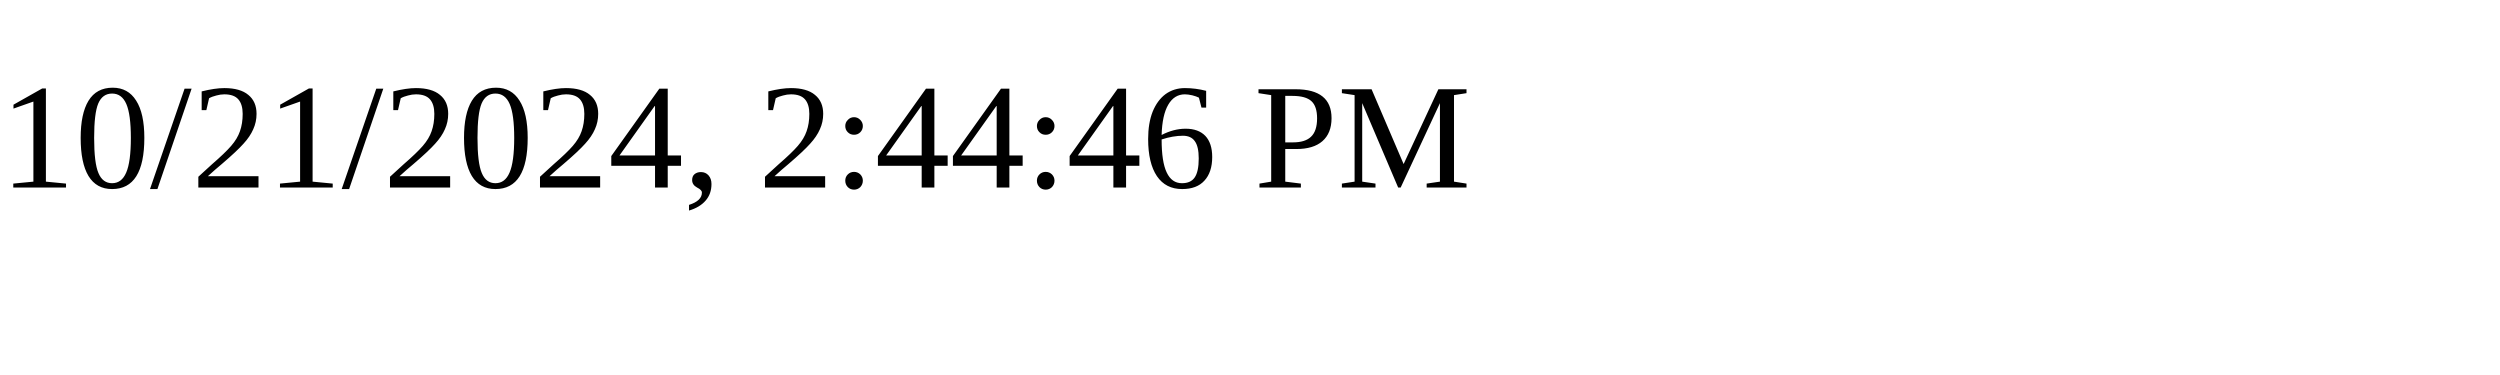
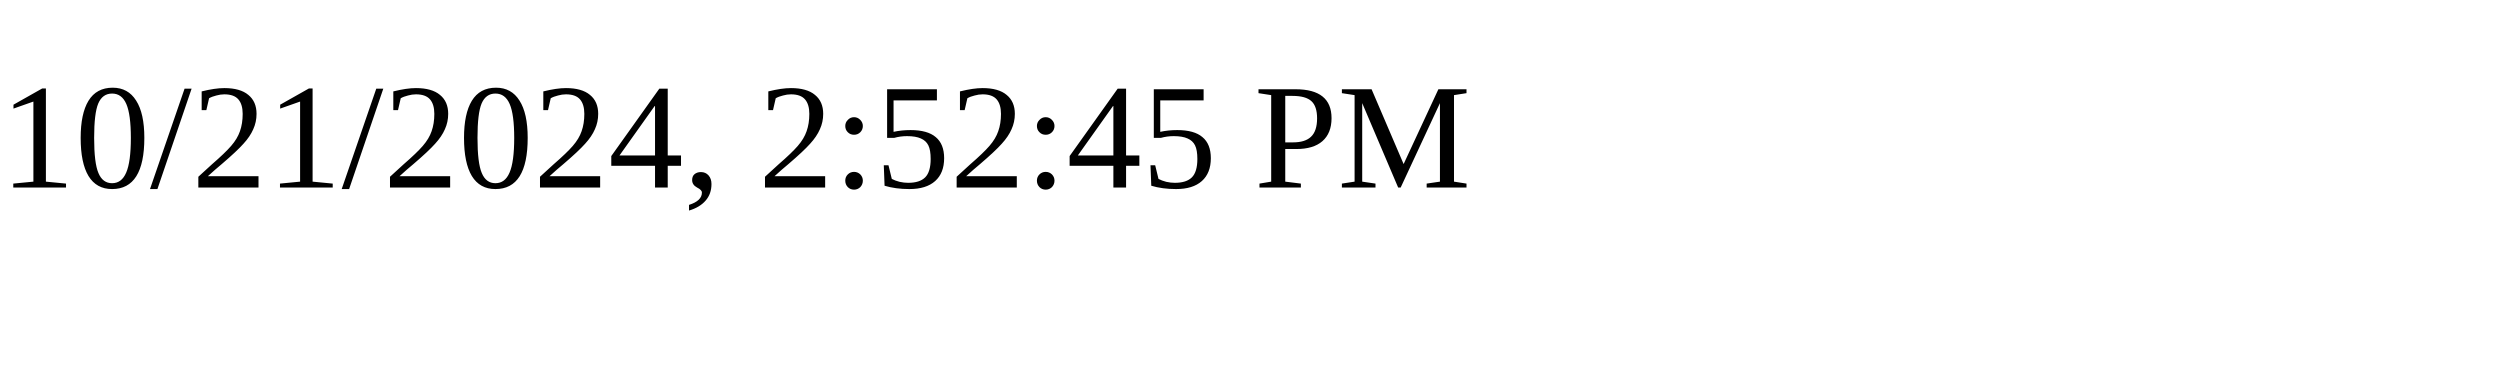
<svg xmlns="http://www.w3.org/2000/svg" height="30" width="200">
-   <text x="0" y="15">10/21/2024, 2:44:46 PM</text>
+   <text x="0" y="15">10/21/2024, 2:52:45 PM</text>
</svg>
